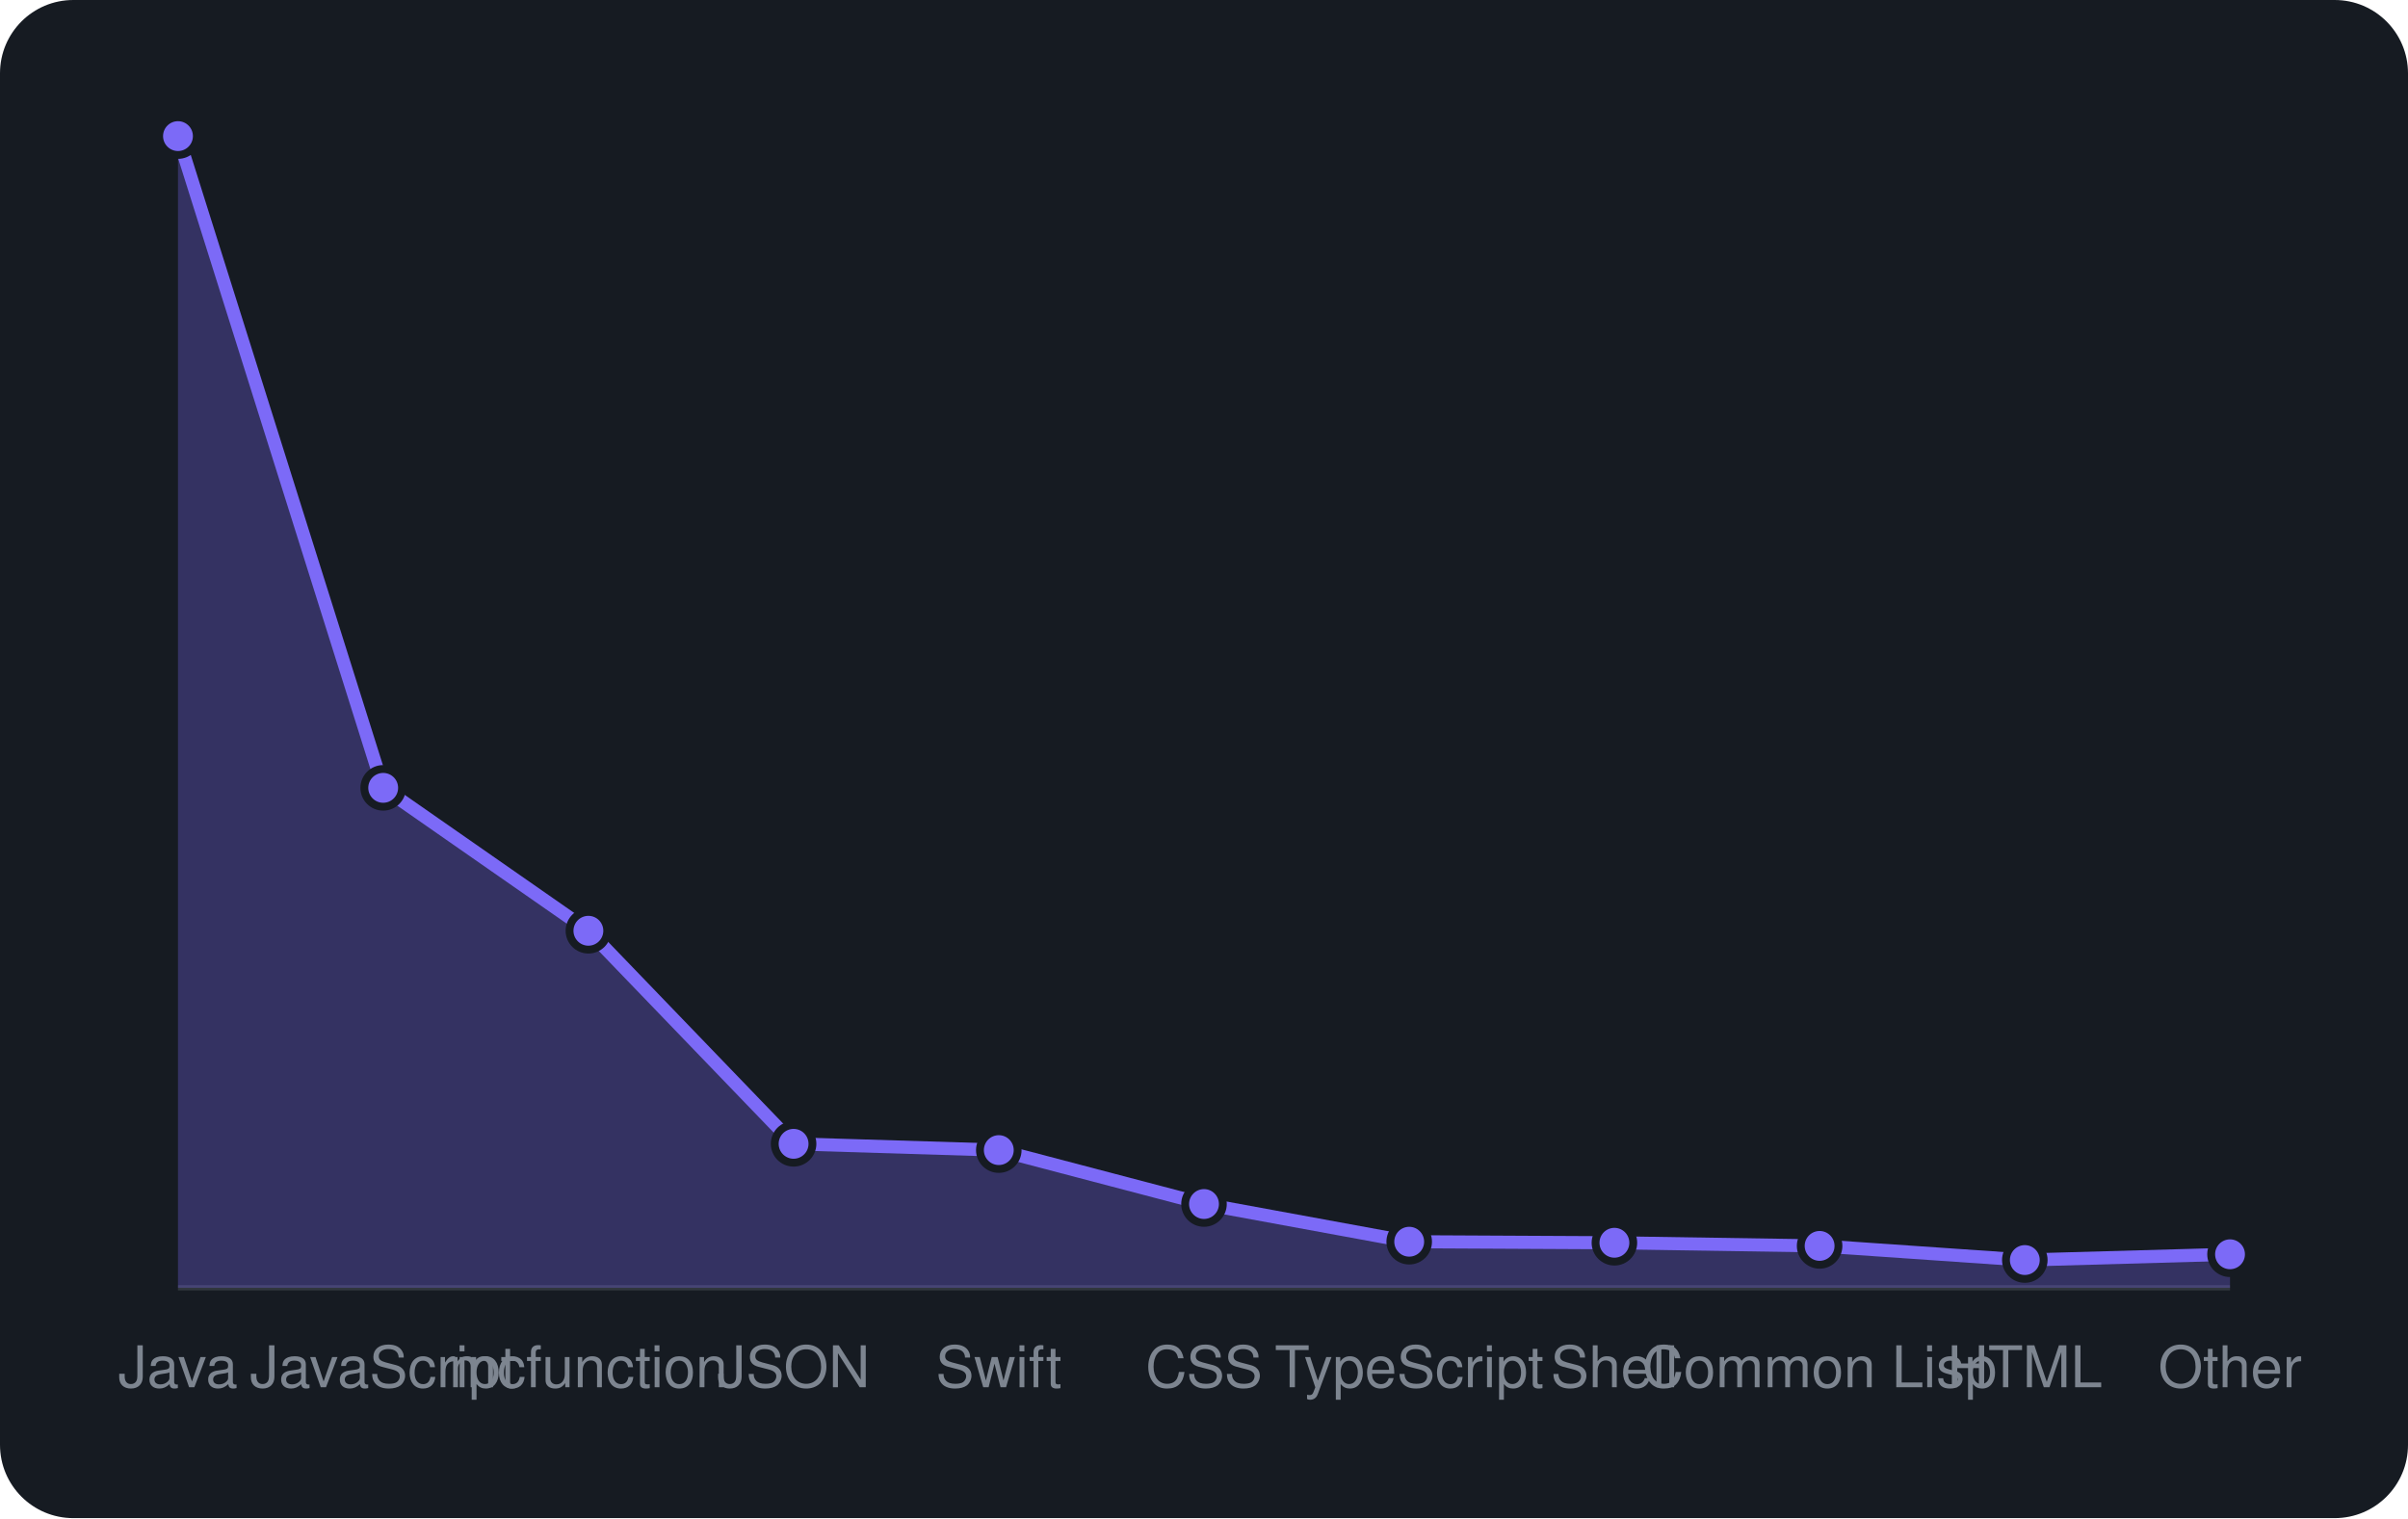
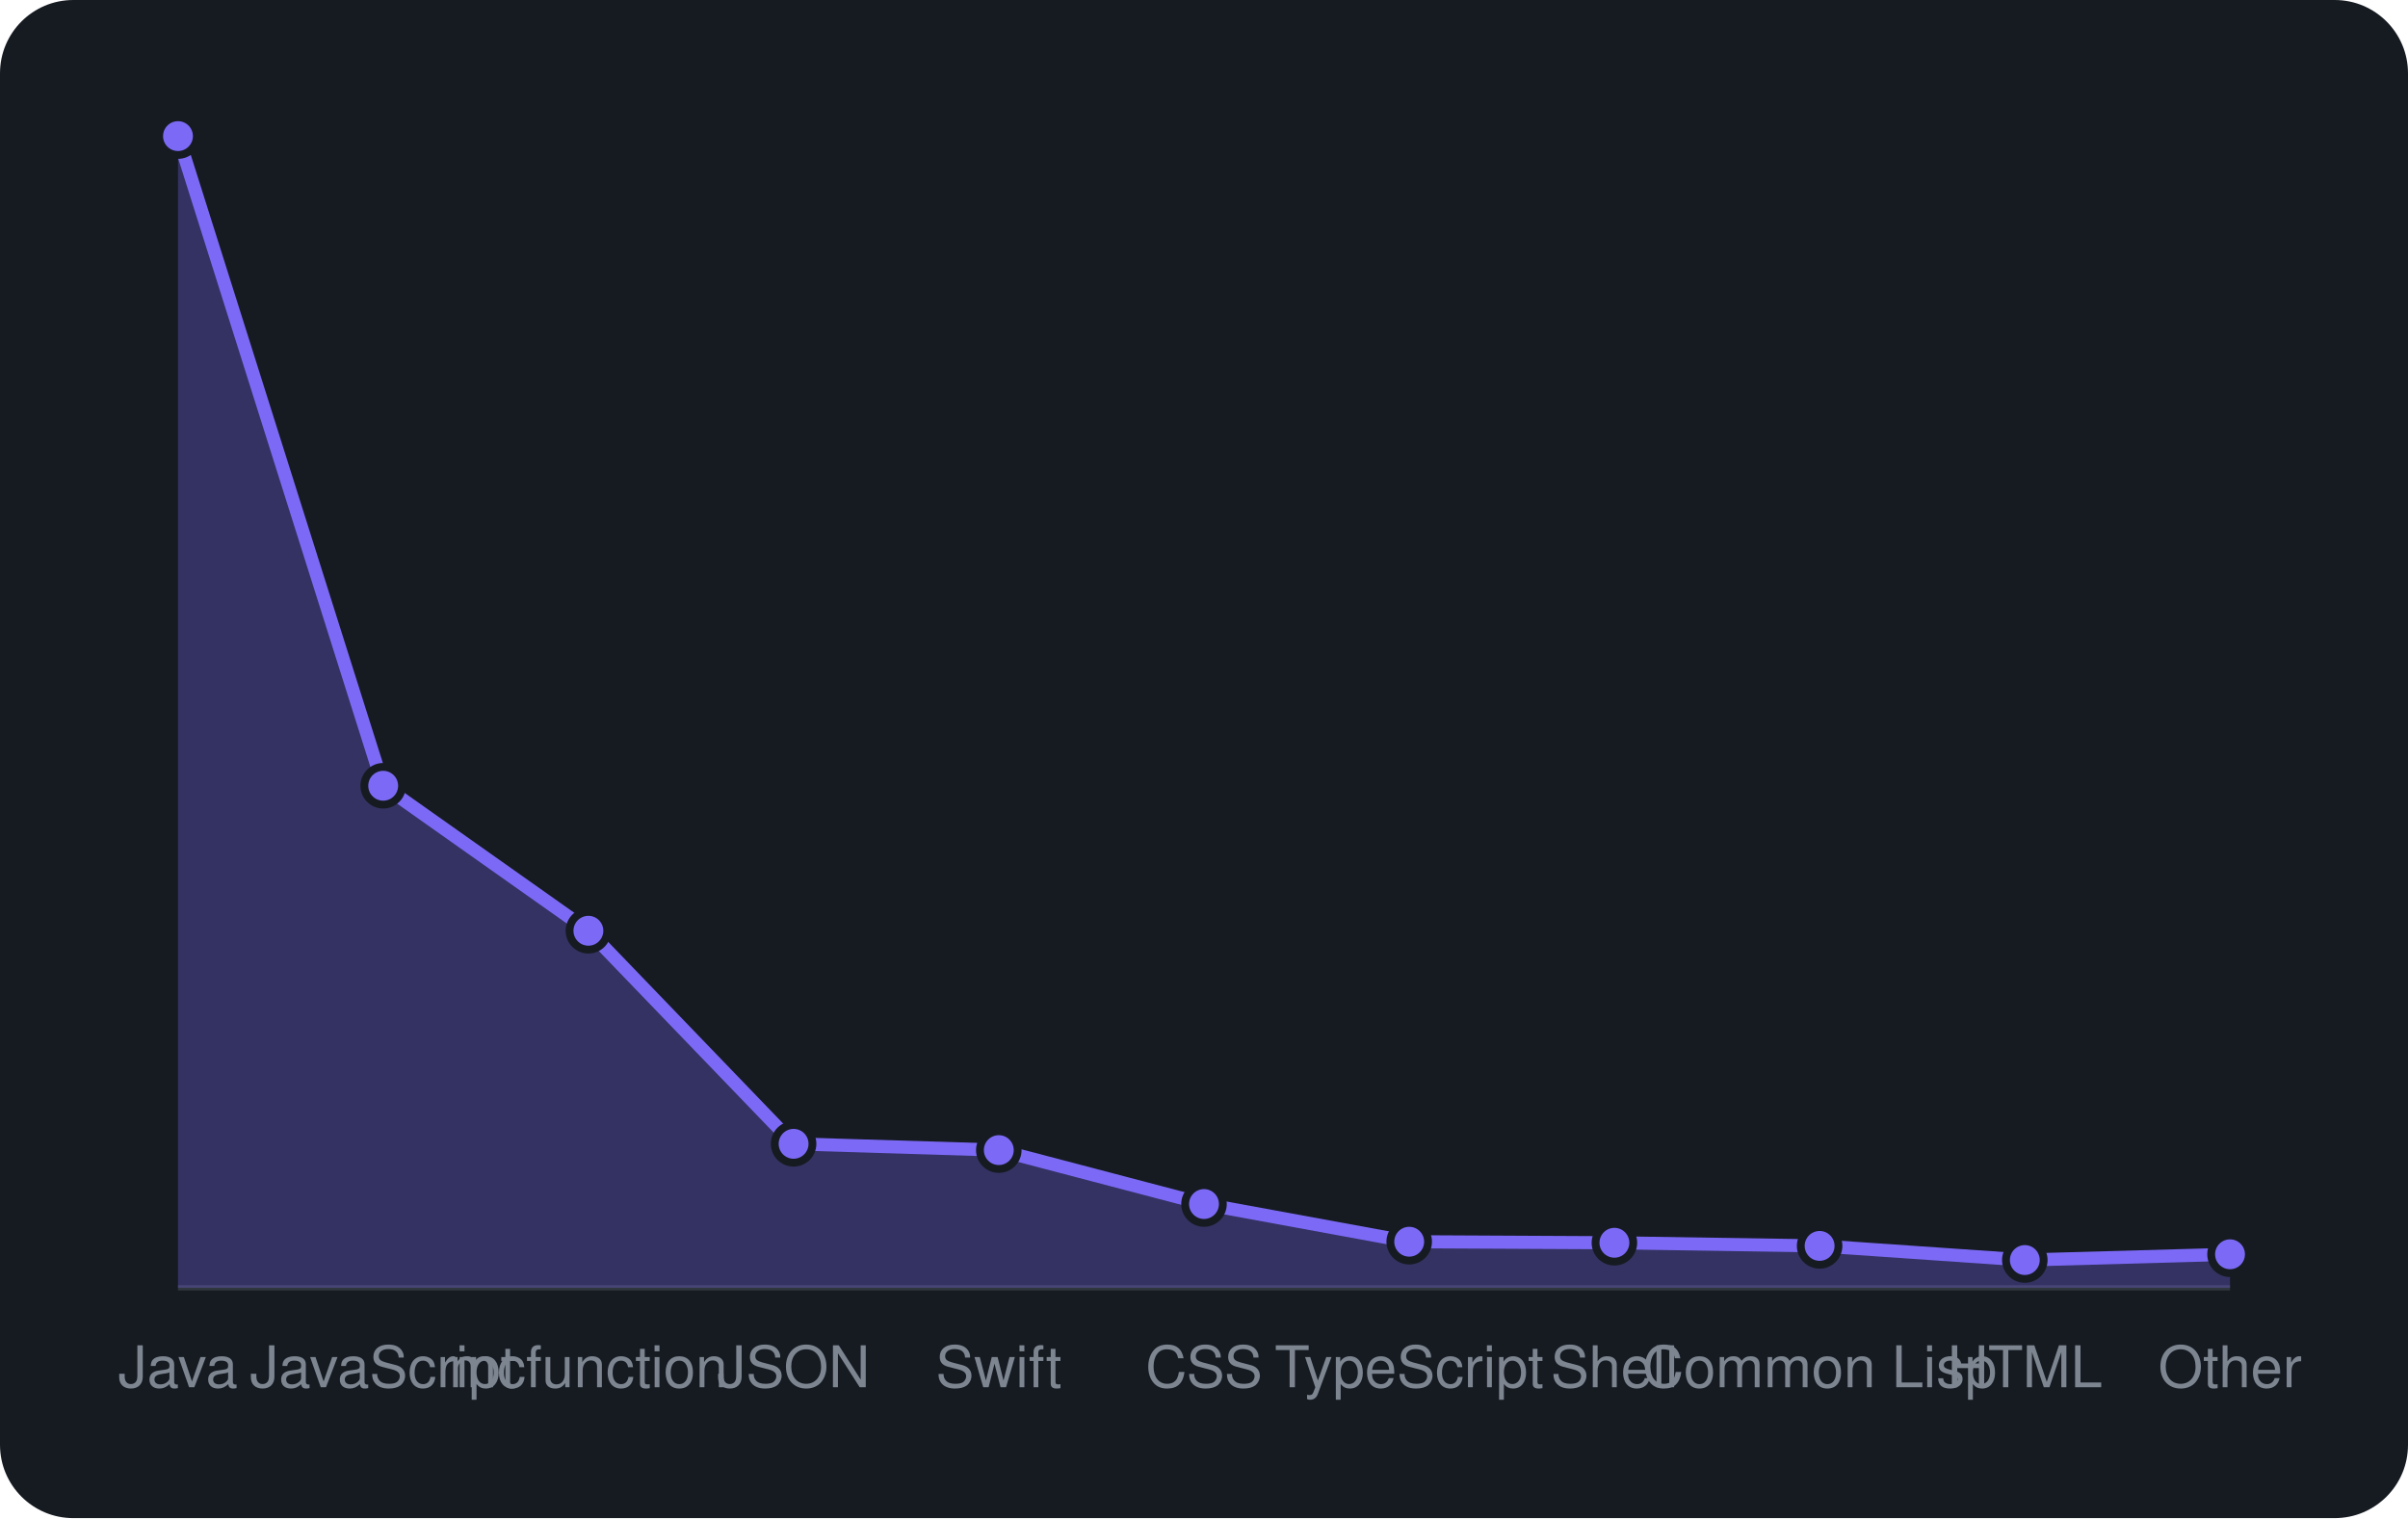
<svg xmlns="http://www.w3.org/2000/svg" viewBox="0 0 460 290" width="460" height="290" font-family="-apple-system,BlinkMacSystemFont,'Segoe UI',Helvetica,Arial,sans-serif">
  <rect width="460" height="290" rx="14" fill="#161b22" />
  <line x1="34" y1="246" x2="426" y2="246" stroke="#30363d" />
-   <path d="M34.0 246 L34.0 26.0L73.2 150.5L112.4 177.8L151.6 218.5L190.8 219.7L230.0 230.0L269.2 237.2L308.4 237.4L347.6 238.0L386.8 240.7L426.0 239.6 L426.0 246 Z" fill="rgba(124,106,247,0.3)" />
-   <path d="M34.0 26.0L73.2 150.5L112.4 177.8L151.6 218.5L190.8 219.7L230.0 230.0L269.2 237.2L308.4 237.4L347.6 238.0L386.8 240.7L426.0 239.6" fill="none" stroke="#7c6af7" stroke-width="2.5" stroke-linejoin="round" />
+   <path d="M34.0 246 L34.0 26.0L73.2 150.1L112.4 177.8L151.6 218.5L190.8 219.7L230.0 230.0L269.2 237.2L308.4 237.4L347.6 238.0L386.8 240.7L426.0 239.6 L426.0 246 Z" fill="rgba(124,106,247,0.3)" />
+   <path d="M34.0 26.0L73.2 150.1L112.4 177.8L151.6 218.5L190.8 219.7L230.0 230.0L269.2 237.2L308.4 237.4L347.6 238.0L386.8 240.7L426.0 239.6" fill="none" stroke="#7c6af7" stroke-width="2.5" stroke-linejoin="round" />
  <circle cx="34.0" cy="26.0" r="3.6" fill="#7c6af7" stroke="#161b22" stroke-width="1.5" />
-   <circle cx="73.2" cy="150.5" r="3.6" fill="#7c6af7" stroke="#161b22" stroke-width="1.5" />
+   <circle cx="73.2" cy="150.1" r="3.6" fill="#7c6af7" stroke="#161b22" stroke-width="1.5" />
  <circle cx="112.4" cy="177.8" r="3.6" fill="#7c6af7" stroke="#161b22" stroke-width="1.5" />
  <circle cx="151.6" cy="218.5" r="3.6" fill="#7c6af7" stroke="#161b22" stroke-width="1.5" />
  <circle cx="190.8" cy="219.7" r="3.6" fill="#7c6af7" stroke="#161b22" stroke-width="1.5" />
  <circle cx="230.0" cy="230.0" r="3.6" fill="#7c6af7" stroke="#161b22" stroke-width="1.5" />
  <circle cx="269.2" cy="237.2" r="3.6" fill="#7c6af7" stroke="#161b22" stroke-width="1.5" />
  <circle cx="308.4" cy="237.4" r="3.6" fill="#7c6af7" stroke="#161b22" stroke-width="1.5" />
  <circle cx="347.6" cy="238.0" r="3.6" fill="#7c6af7" stroke="#161b22" stroke-width="1.5" />
  <circle cx="386.8" cy="240.7" r="3.6" fill="#7c6af7" stroke="#161b22" stroke-width="1.5" />
  <circle cx="426.0" cy="239.6" r="3.6" fill="#7c6af7" stroke="#161b22" stroke-width="1.5" />
  <text x="34.0" y="265" text-anchor="middle" font-size="11" fill="#7d8590">Java</text>
  <text x="73.2" y="265" text-anchor="middle" font-size="11" fill="#7d8590">JavaScript</text>
  <text x="112.4" y="265" text-anchor="middle" font-size="11" fill="#7d8590">mcfunction</text>
  <text x="151.6" y="265" text-anchor="middle" font-size="11" fill="#7d8590">JSON</text>
  <text x="190.8" y="265" text-anchor="middle" font-size="11" fill="#7d8590">Swift</text>
  <text x="230.0" y="265" text-anchor="middle" font-size="11" fill="#7d8590">CSS</text>
  <text x="269.2" y="265" text-anchor="middle" font-size="11" fill="#7d8590">TypeScript</text>
  <text x="308.4" y="265" text-anchor="middle" font-size="11" fill="#7d8590">Shell</text>
  <text x="347.6" y="265" text-anchor="middle" font-size="11" fill="#7d8590">Common Lisp</text>
  <text x="386.8" y="265" text-anchor="middle" font-size="11" fill="#7d8590">HTML</text>
  <text x="426.0" y="265" text-anchor="middle" font-size="11" fill="#7d8590">Other</text>
</svg>
